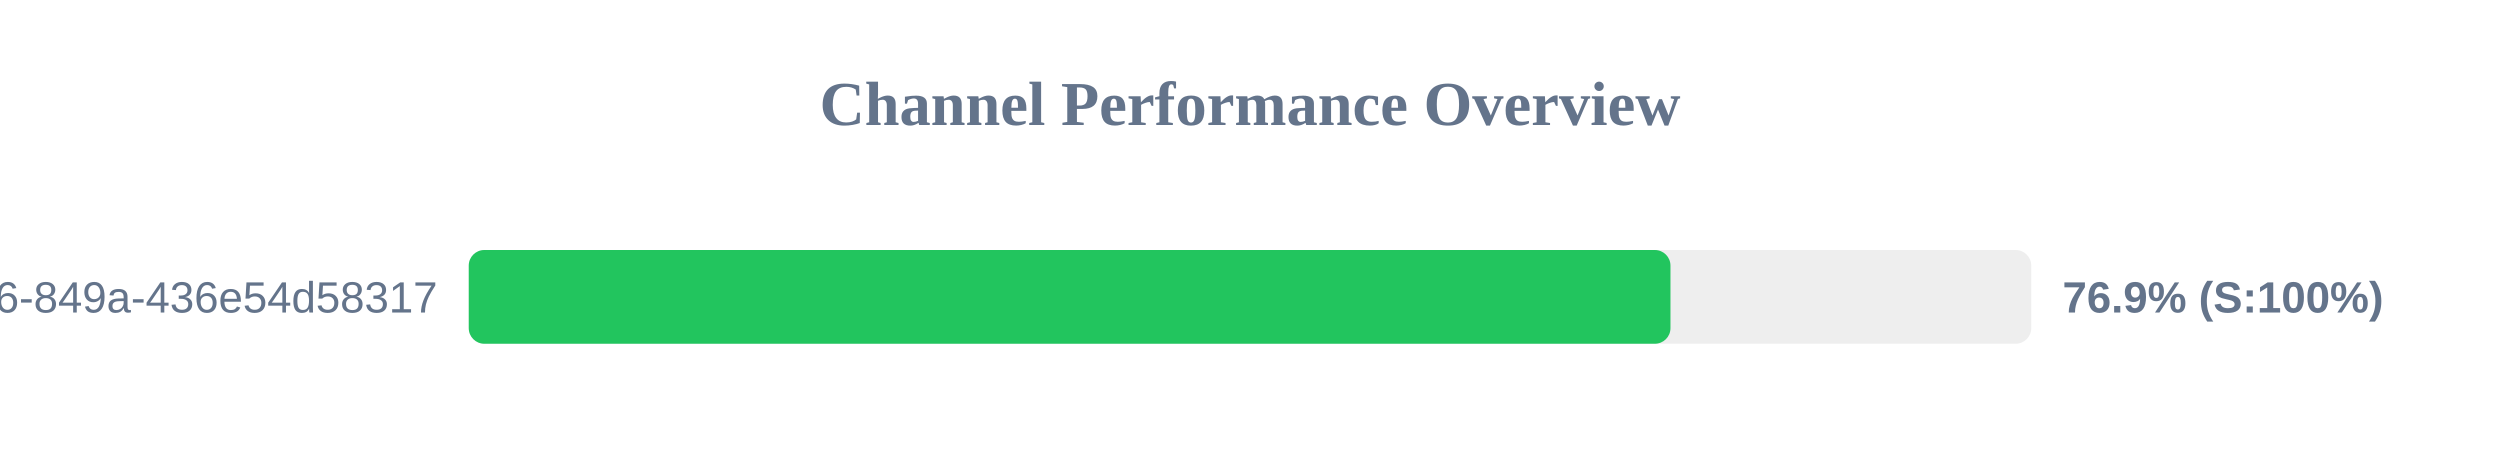
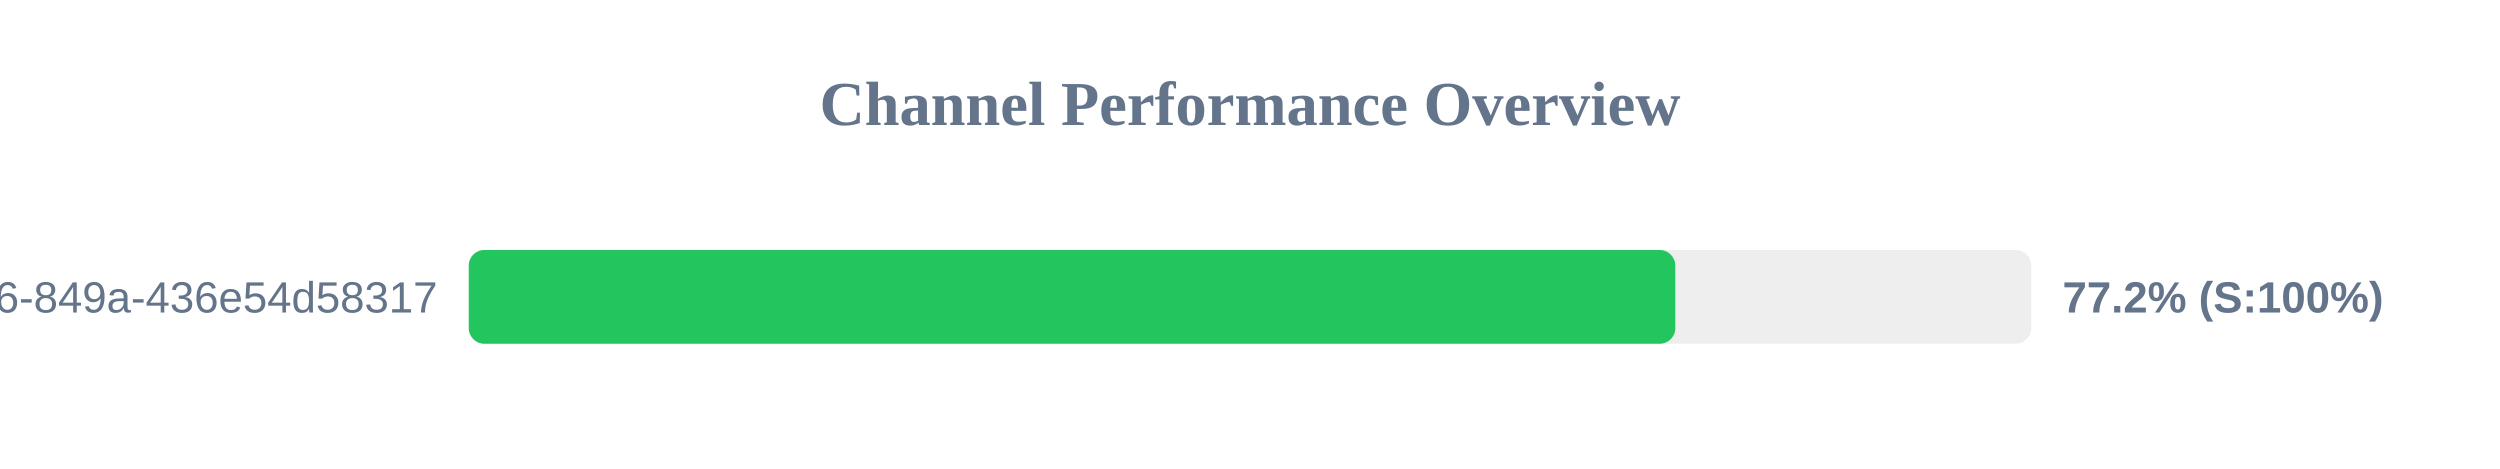
<svg xmlns="http://www.w3.org/2000/svg" width="800" height="150" version="1.1">
  <style>
        .row { font: 14px Arial; fill: #64748b; }
        .score { font: bold 14px Arial; fill: #64748b; }
    </style>
  <text x="400" y="40" text-anchor="middle" font-size="20px" font-weight="bold" fill="#64748b">Channel Performance Overview</text>
  <rect x="150" y="80" width="500" height="30" fill="#eee" rx="5" />
-   <rect x="150" y="80" width="384.55" height="30" fill="#22c55e" rx="5" />
+   <rect x="150" y="80" width="386.1" height="30" fill="#22c55e" rx="5" />
  <text x="140" y="100" text-anchor="end" class="row">?uuid=29fbd51f-03c8-4d76-849a-436e54d58317</text>
-   <text x="660" y="100" text-anchor="start" class="score">76.9% (S:100%)</text>
+   <text x="660" y="100" text-anchor="start" class="score">77.2% (S:100%)</text>
</svg>
